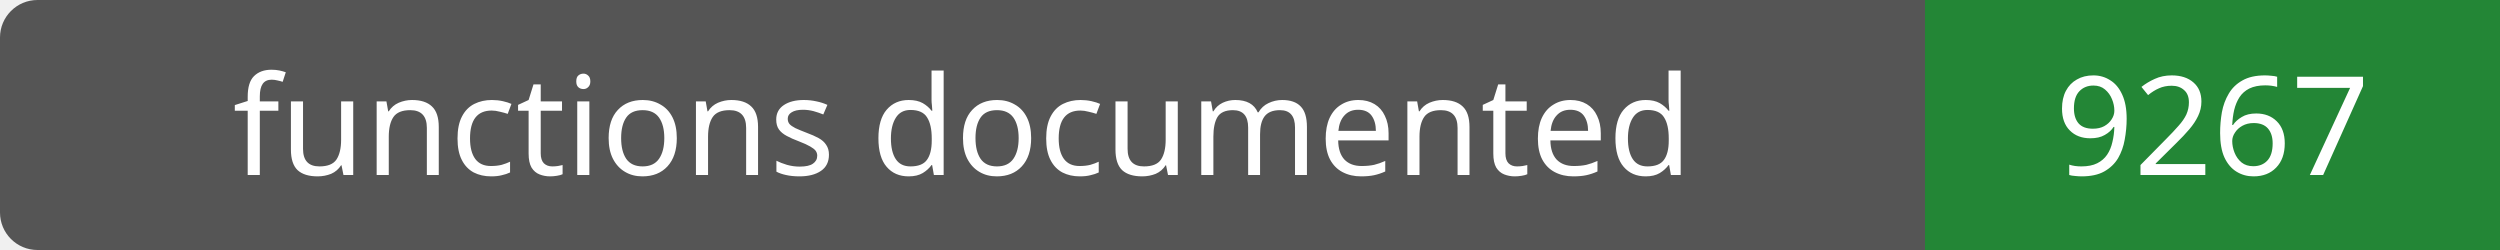
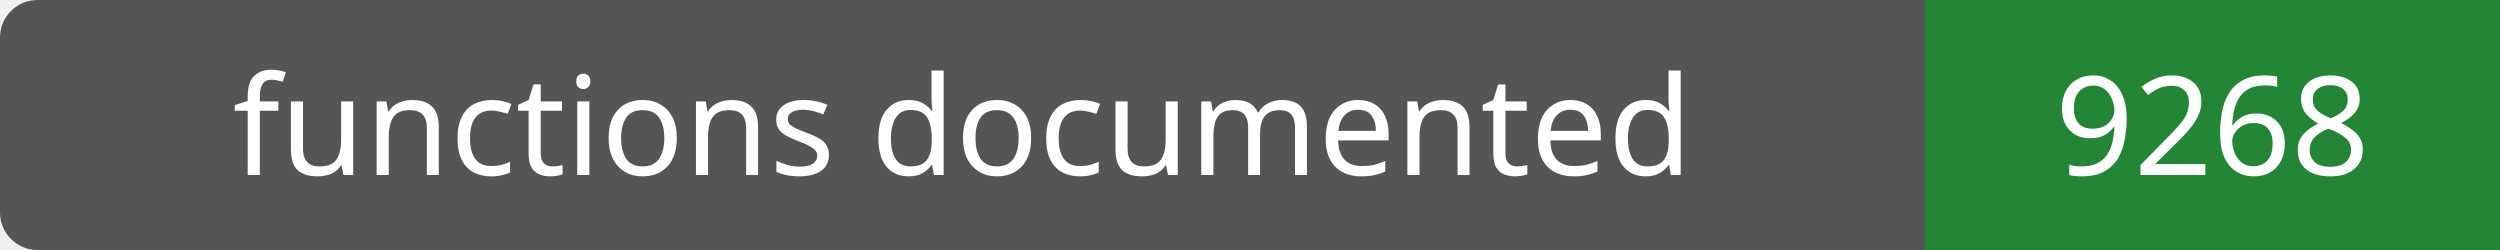
- <svg xmlns="http://www.w3.org/2000/svg" width="200" height="20" role="img" aria-label="functions documented: 9267">
+ <svg xmlns="http://www.w3.org/2000/svg" width="200" height="20" role="img" aria-label="functions documented: 9268">
  <rect width="200" height="20" rx="3" fill="#555" />
  <path fill="#238636" d="M154 0h46v20H154z" />
  <g fill="#fff" text-anchor="middle" font-family="Verdana,sans-serif" font-size="11">
    <text x="77.0" y="14">functions documented</text>
-     <text x="177.0" y="14">9267</text>
+     <text x="177.0" y="14">9268</text>
  </g>
</svg>
